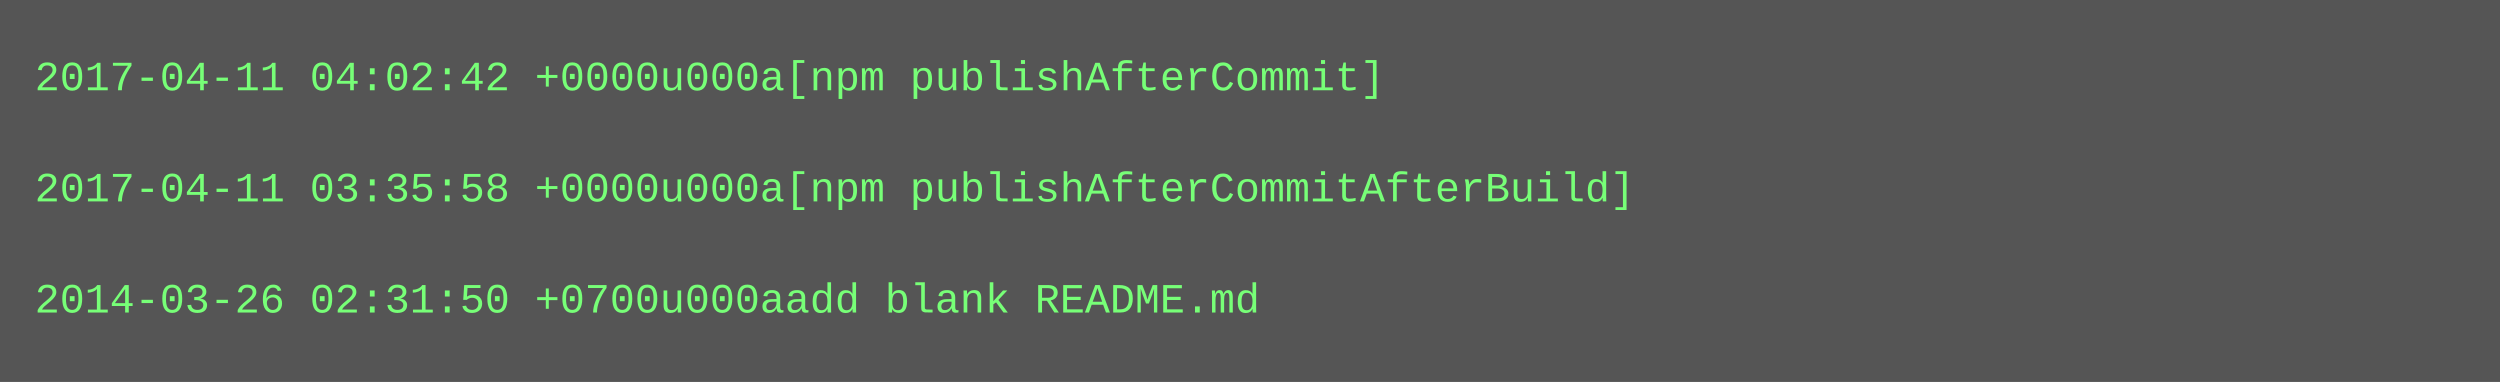
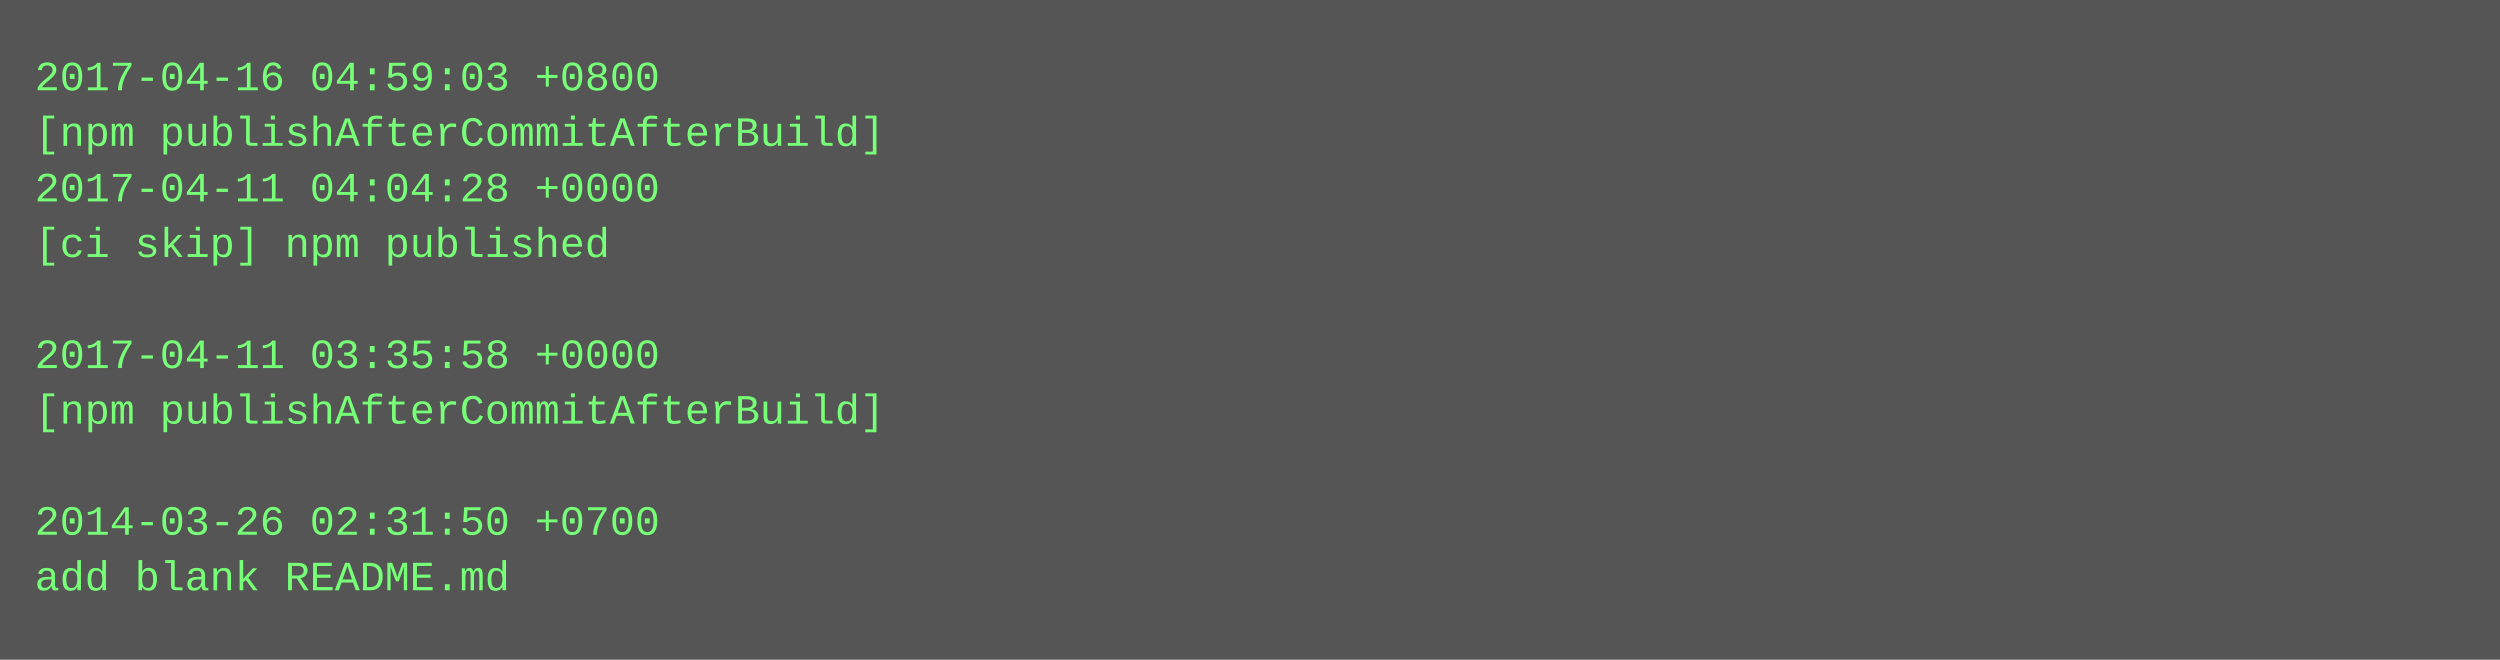
- <svg xmlns="http://www.w3.org/2000/svg" height="110" width="720">
-   <rect height="110" fill="#555" width="720" />
+ <svg xmlns="http://www.w3.org/2000/svg" height="190" width="720">
+   <rect height="190" fill="#555" width="720" />
  <text fill="#7f7" font-family="Courier New" font-size="12" xml:space="preserve">
-     <tspan x="10" y="26">2017-04-11 04:02:42 +0000u000a[npm publishAfterCommit]</tspan>
-     <tspan x="10" y="42" />
-     <tspan x="10" y="58">2017-04-11 03:35:58 +0000u000a[npm publishAfterCommitAfterBuild]</tspan>
-     <tspan x="10" y="74" />
-     <tspan x="10" y="90">2014-03-26 02:31:50 +0700u000aadd blank README.md</tspan>
+     <tspan x="10" y="26">2017-04-16 04:59:03 +0800</tspan>
+     <tspan x="10" y="42">[npm publishAfterCommitAfterBuild]</tspan>
+     <tspan x="10" y="58">2017-04-11 04:04:28 +0000</tspan>
+     <tspan x="10" y="74">[ci skip] npm published</tspan>
+     <tspan x="10" y="90" />
+     <tspan x="10" y="106">2017-04-11 03:35:58 +0000</tspan>
+     <tspan x="10" y="122">[npm publishAfterCommitAfterBuild]</tspan>
+     <tspan x="10" y="138" />
+     <tspan x="10" y="154">2014-03-26 02:31:50 +0700</tspan>
+     <tspan x="10" y="170">add blank README.md</tspan>
  </text>
</svg>
